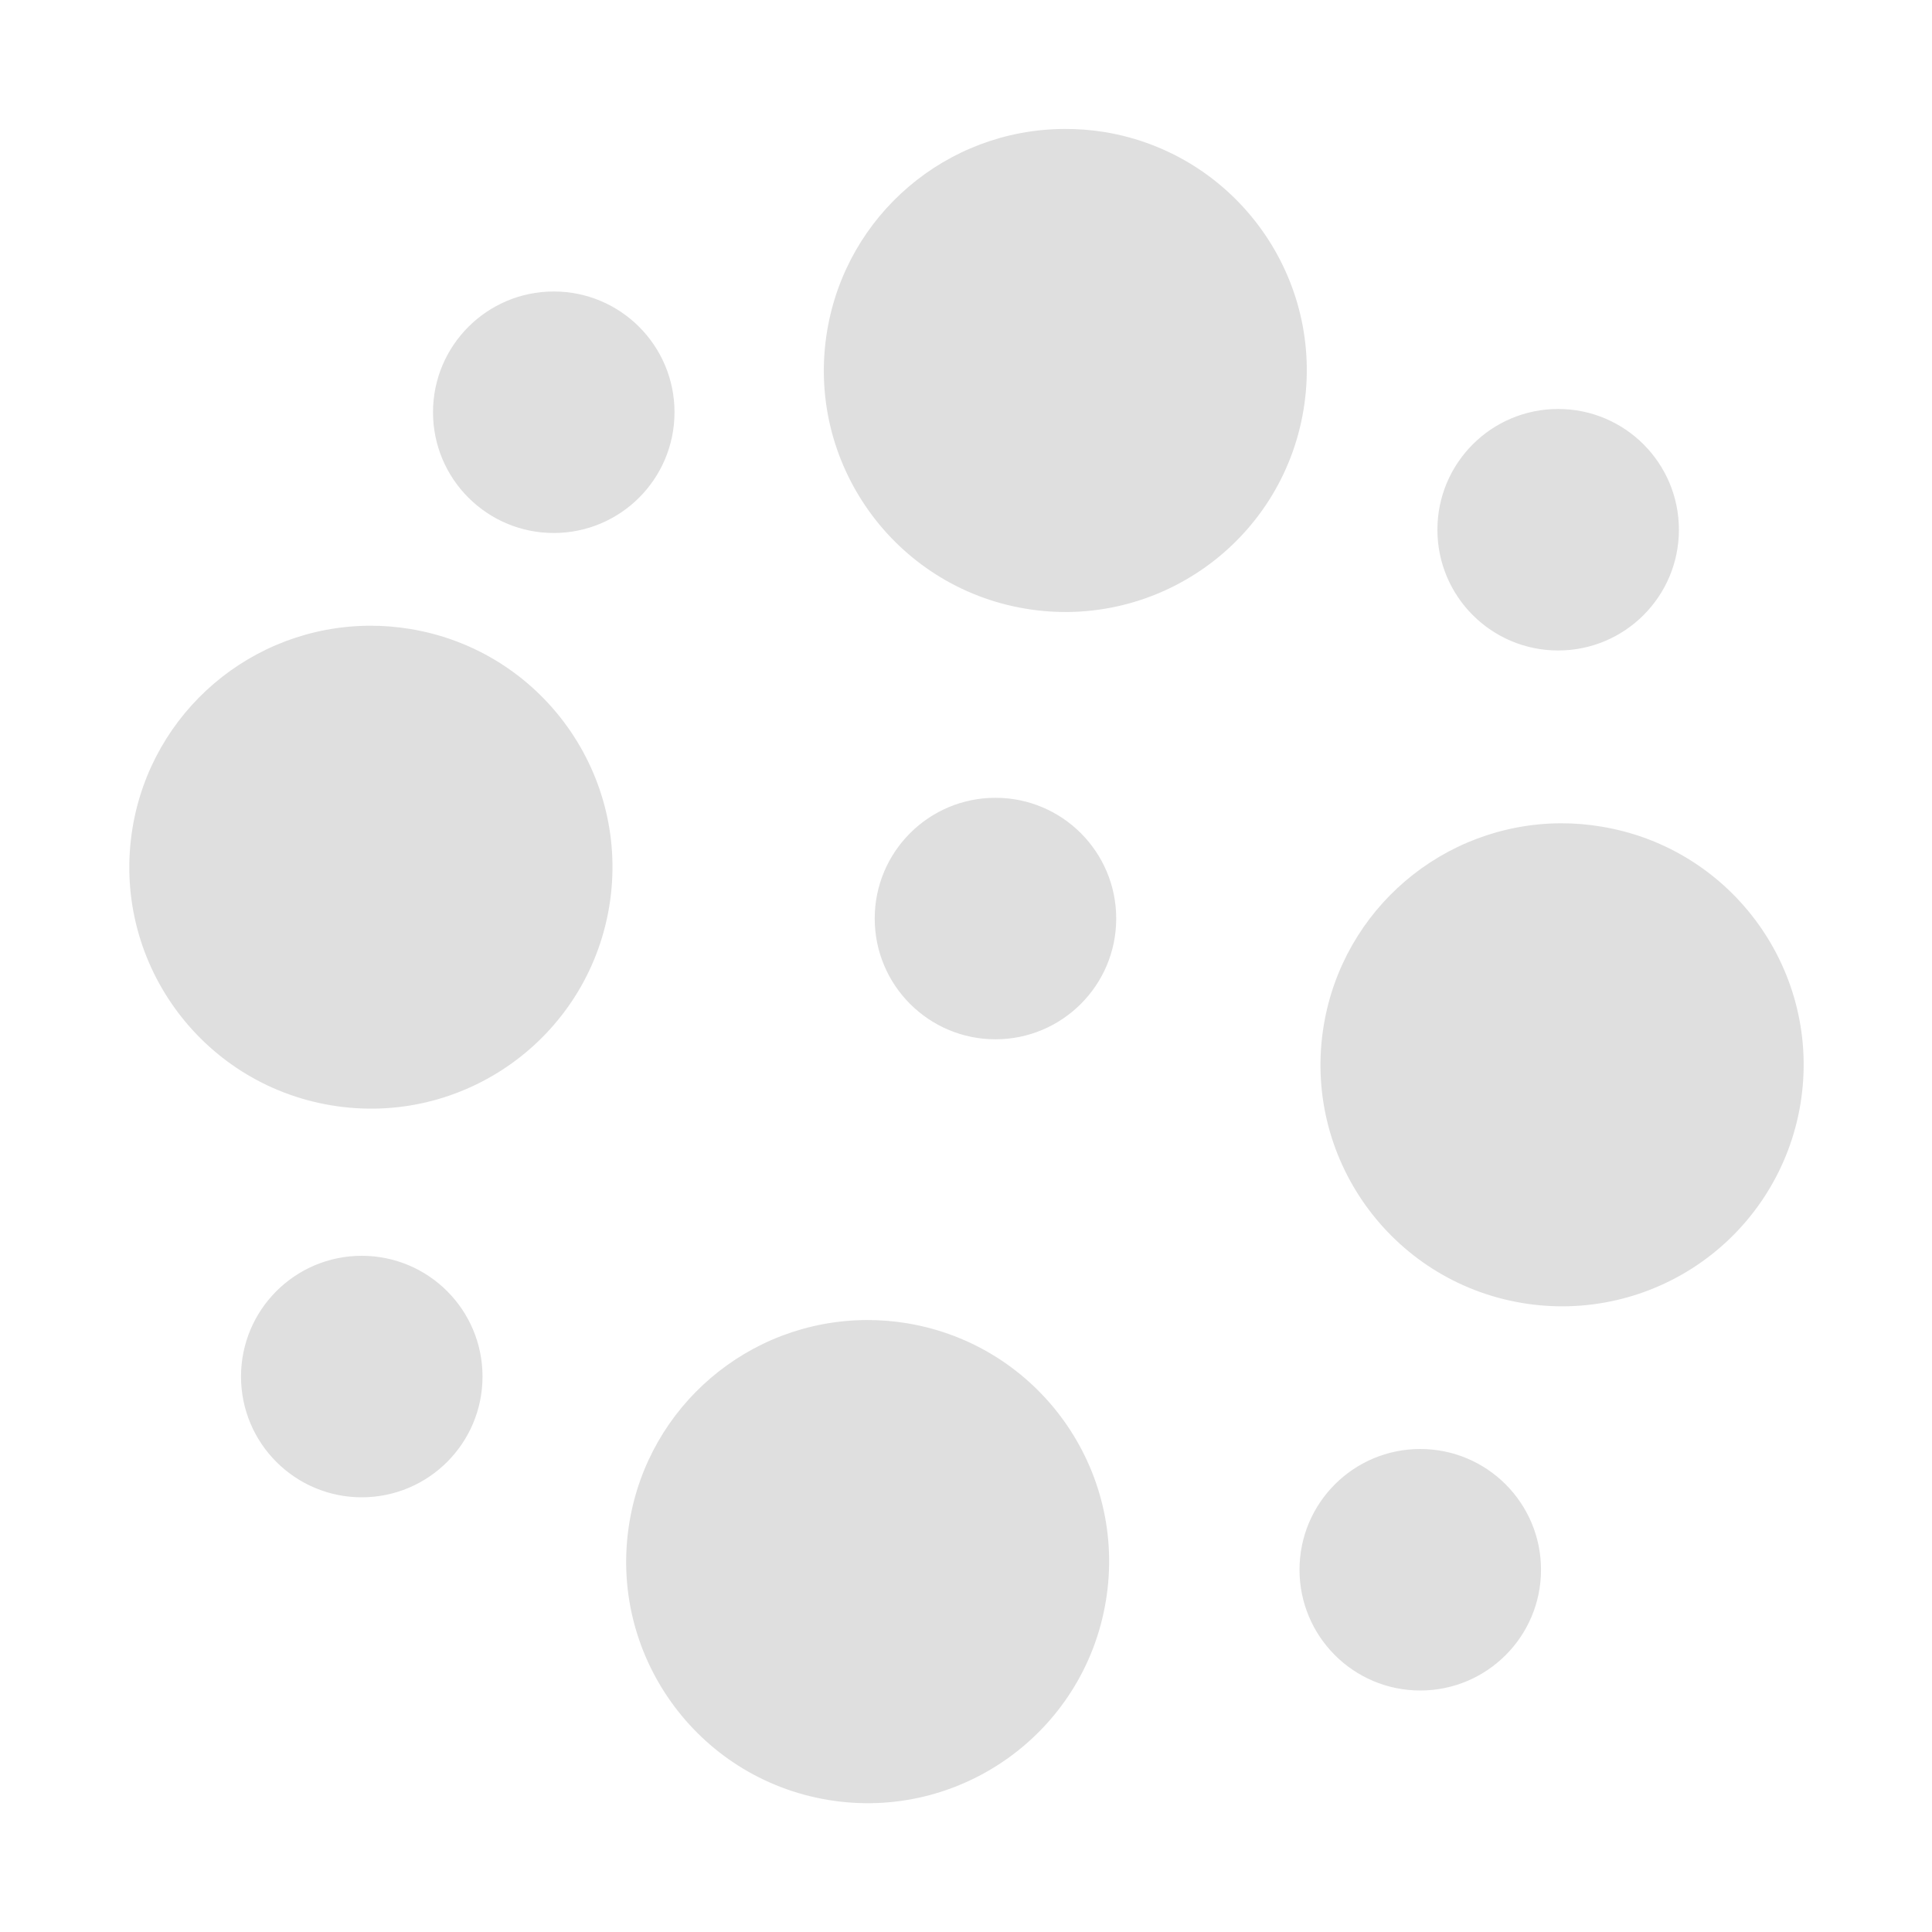
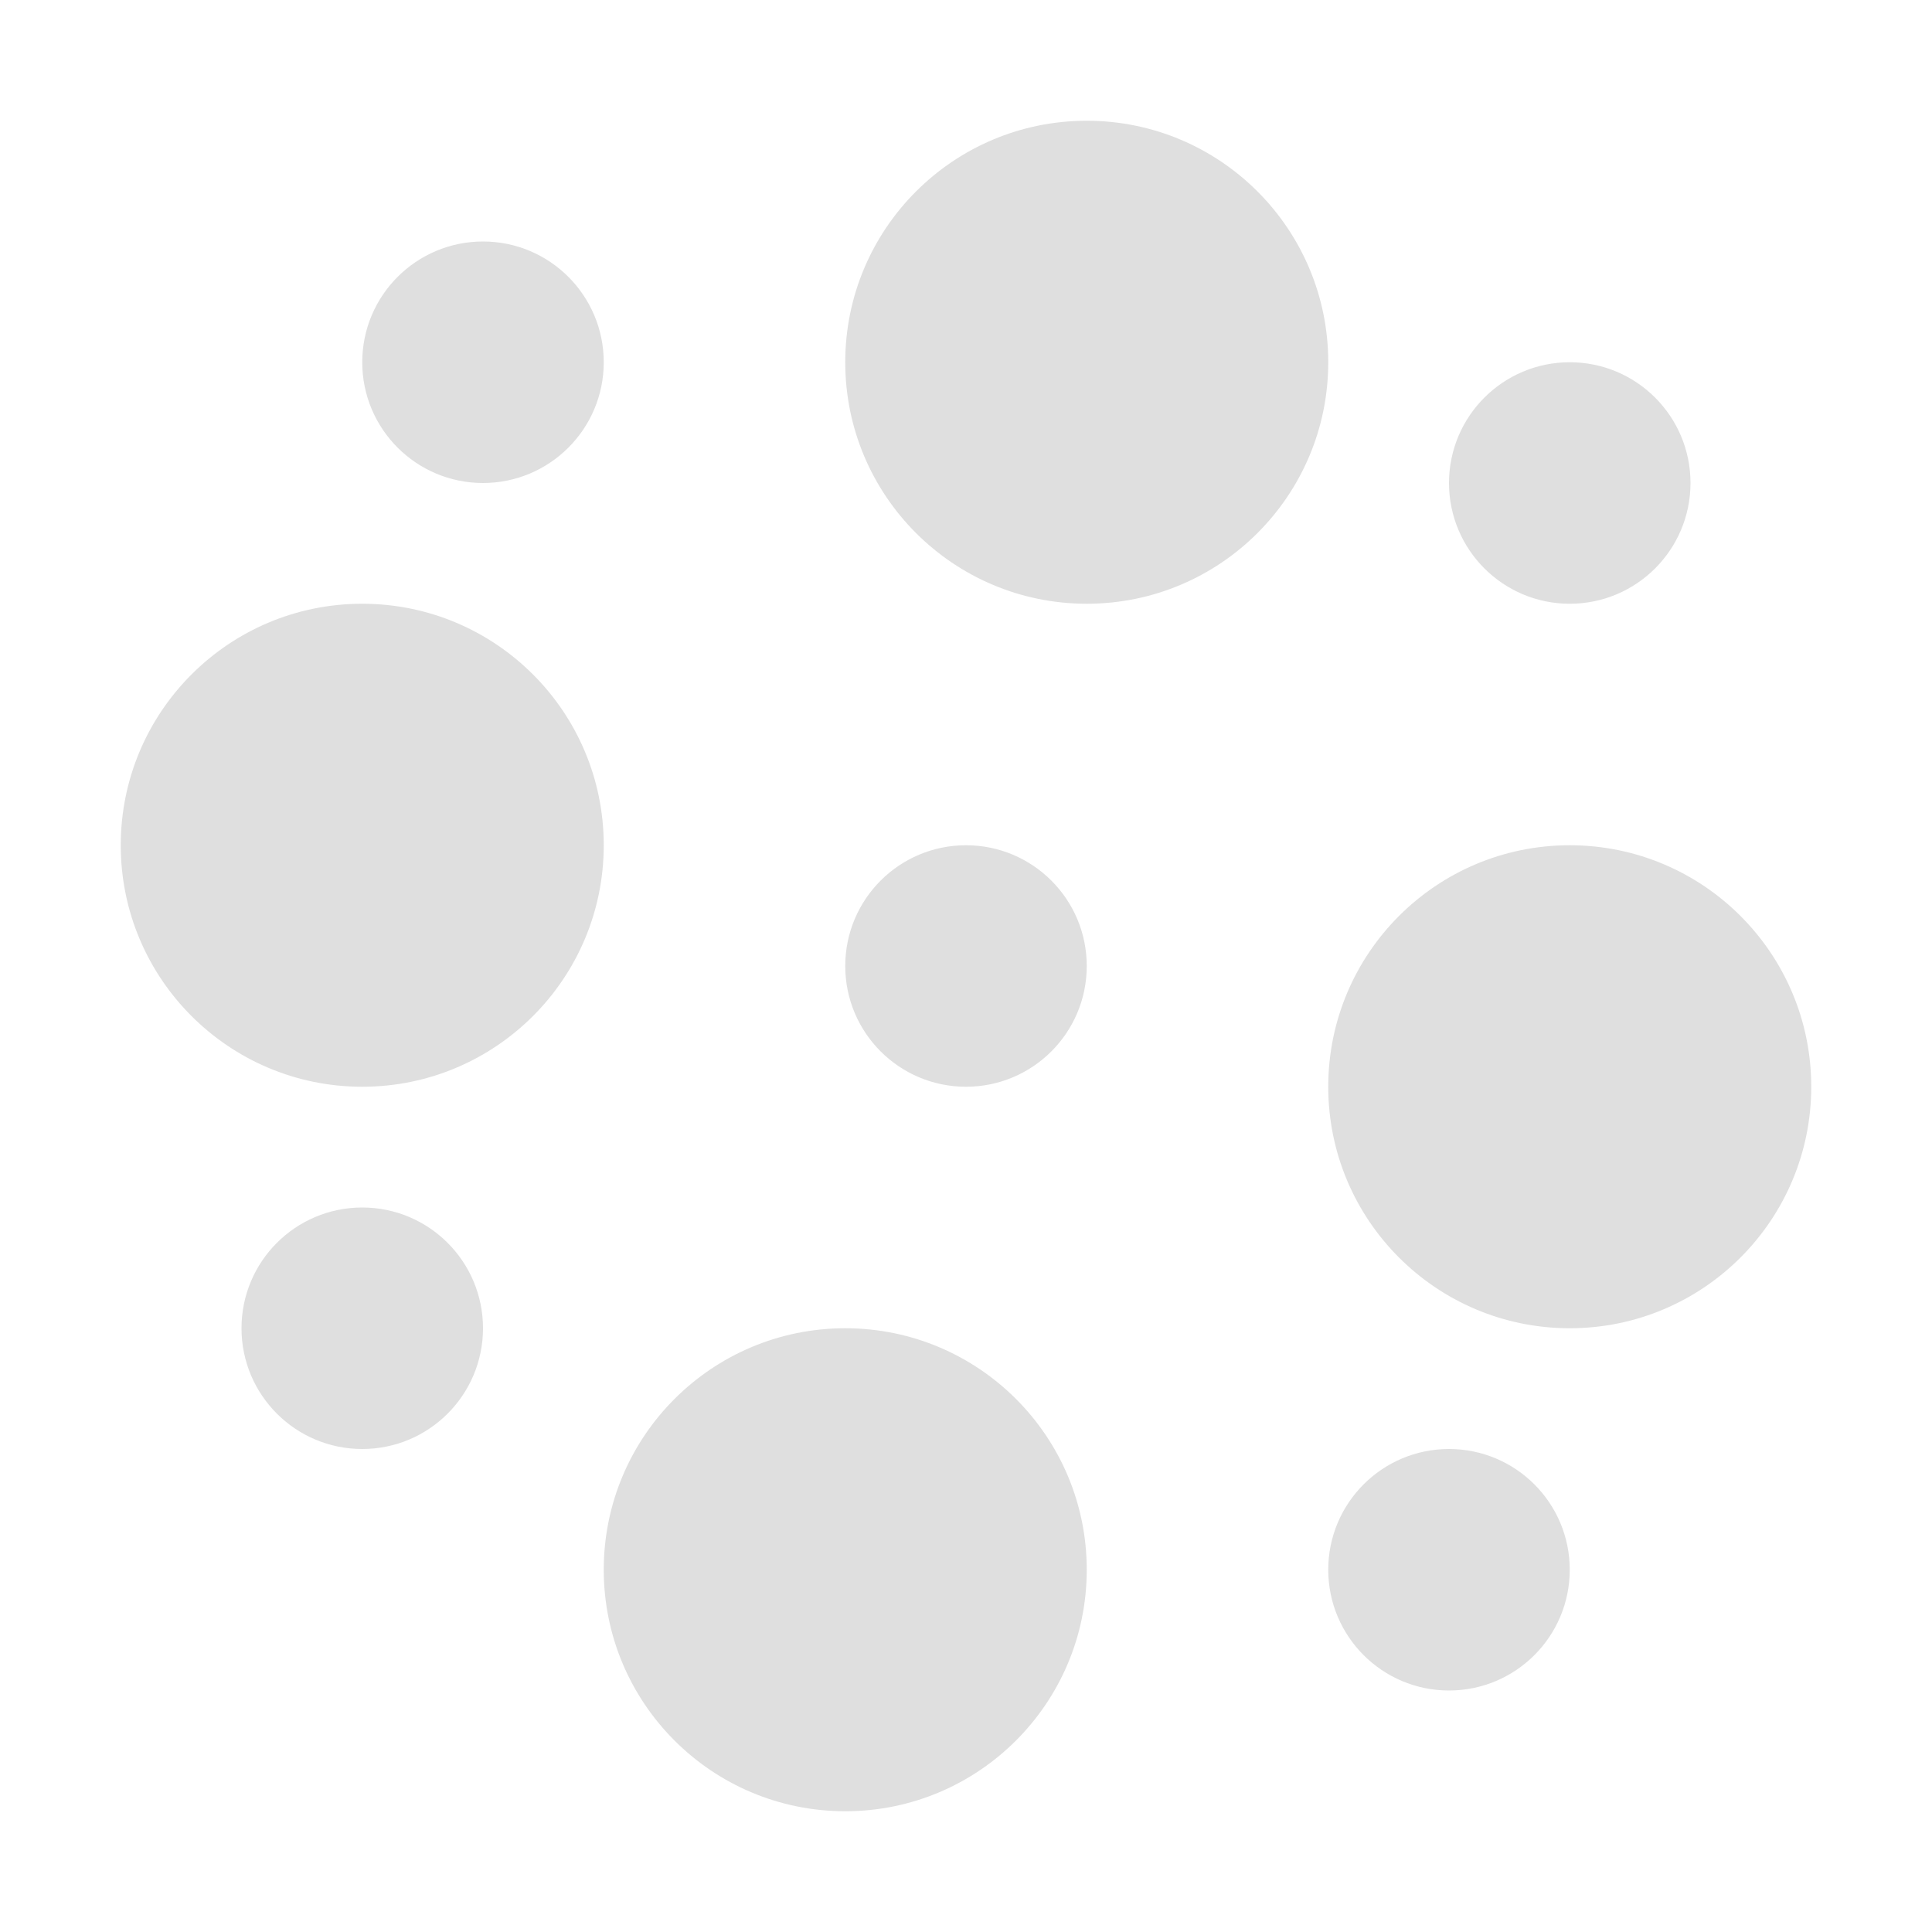
- <svg xmlns="http://www.w3.org/2000/svg" width="16" height="16" viewBox="0 0 16 16">
+ <svg xmlns="http://www.w3.org/2000/svg" width="16" height="16" version="1.1">
  <defs>
    <style id="current-color-scheme" type="text/css">
   .ColorScheme-Text { color:#dfdfdf; } .ColorScheme-Highlight { color:#4285f4; }
  </style>
  </defs>
-   <path style="fill:currentColor" class="ColorScheme-Text" d="M 8.811 1.068 A 2 2 0 0 0 6.85 2.74 A 2 2 0 0 0 8.494 5.041 A 2 2 0 0 0 10.795 3.395 A 2 2 0 0 0 9.15 1.094 A 2 2 0 0 0 8.811 1.068 z M 4.586 2.414 A 1 1 0 0 0 3.586 3.414 A 1 1 0 0 0 4.586 4.414 A 1 1 0 0 0 5.586 3.414 A 1 1 0 0 0 4.586 2.414 z M 12.904 3.387 A 1 1 0 0 0 11.904 4.387 A 1 1 0 0 0 12.904 5.387 A 1 1 0 0 0 13.904 4.387 A 1 1 0 0 0 12.904 3.387 z M 3.059 5.182 A 2 2 0 0 0 1.098 6.854 A 2 2 0 0 0 2.744 9.154 A 2 2 0 0 0 5.045 7.51 A 2 2 0 0 0 3.398 5.209 A 2 2 0 0 0 3.059 5.182 z M 8.244 6.607 A 1 1 0 0 0 7.244 7.607 A 1 1 0 0 0 8.244 8.607 A 1 1 0 0 0 9.244 7.607 A 1 1 0 0 0 8.244 6.607 z M 12.924 6.818 A 2 2 0 0 0 10.963 8.49 A 2 2 0 0 0 12.607 10.791 A 2 2 0 0 0 14.91 9.146 A 2 2 0 0 0 13.264 6.846 A 2 2 0 0 0 12.924 6.818 z M 2.996 10.4 A 1 1 0 0 0 1.996 11.4 A 1 1 0 0 0 2.996 12.4 A 1 1 0 0 0 3.996 11.4 A 1 1 0 0 0 2.996 10.4 z M 7.172 10.932 A 2 2 0 0 0 5.213 12.605 A 2 2 0 0 0 6.857 14.906 A 2 2 0 0 0 9.158 13.26 A 2 2 0 0 0 7.514 10.959 A 2 2 0 0 0 7.172 10.932 z M 11.762 12 A 1 1 0 0 0 10.762 13 A 1 1 0 0 0 11.762 14 A 1 1 0 0 0 12.762 13 A 1 1 0 0 0 11.762 12 z" />
+   <path style="fill:currentColor" class="ColorScheme-Text" d="M 9 1 A 2 2 0 0 0 7 3 A 2 2 0 0 0 9 5 A 2 2 0 0 0 11 3 A 2 2 0 0 0 9 1 z M 4 2 A 1 1 0 0 0 3 3 A 1 1 0 0 0 4 4 A 1 1 0 0 0 5 3 A 1 1 0 0 0 4 2 z M 13 3 A 1 1 0 0 0 12 4 A 1 1 0 0 0 13 5 A 1 1 0 0 0 14 4 A 1 1 0 0 0 13 3 z M 3 5 A 2 2 0 0 0 1 7 A 2 2 0 0 0 3 9 A 2 2 0 0 0 5 7 A 2 2 0 0 0 3 5 z M 8 7 A 1 1 0 0 0 7 8 A 1 1 0 0 0 8 9 A 1 1 0 0 0 9 8 A 1 1 0 0 0 8 7 z M 13 7 A 2 2 0 0 0 11 9 A 2 2 0 0 0 13 11 A 2 2 0 0 0 15 9 A 2 2 0 0 0 13 7 z M 3 10 A 1 1 0 0 0 2 11 A 1 1 0 0 0 3 12 A 1 1 0 0 0 4 11 A 1 1 0 0 0 3 10 z M 7 11 A 2 2 0 0 0 5 13 A 2 2 0 0 0 7 15 A 2 2 0 0 0 9 13 A 2 2 0 0 0 7 11 z M 12 12 A 1 1 0 0 0 11 13 A 1 1 0 0 0 12 14 A 1 1 0 0 0 13 13 A 1 1 0 0 0 12 12 z" />
</svg>
